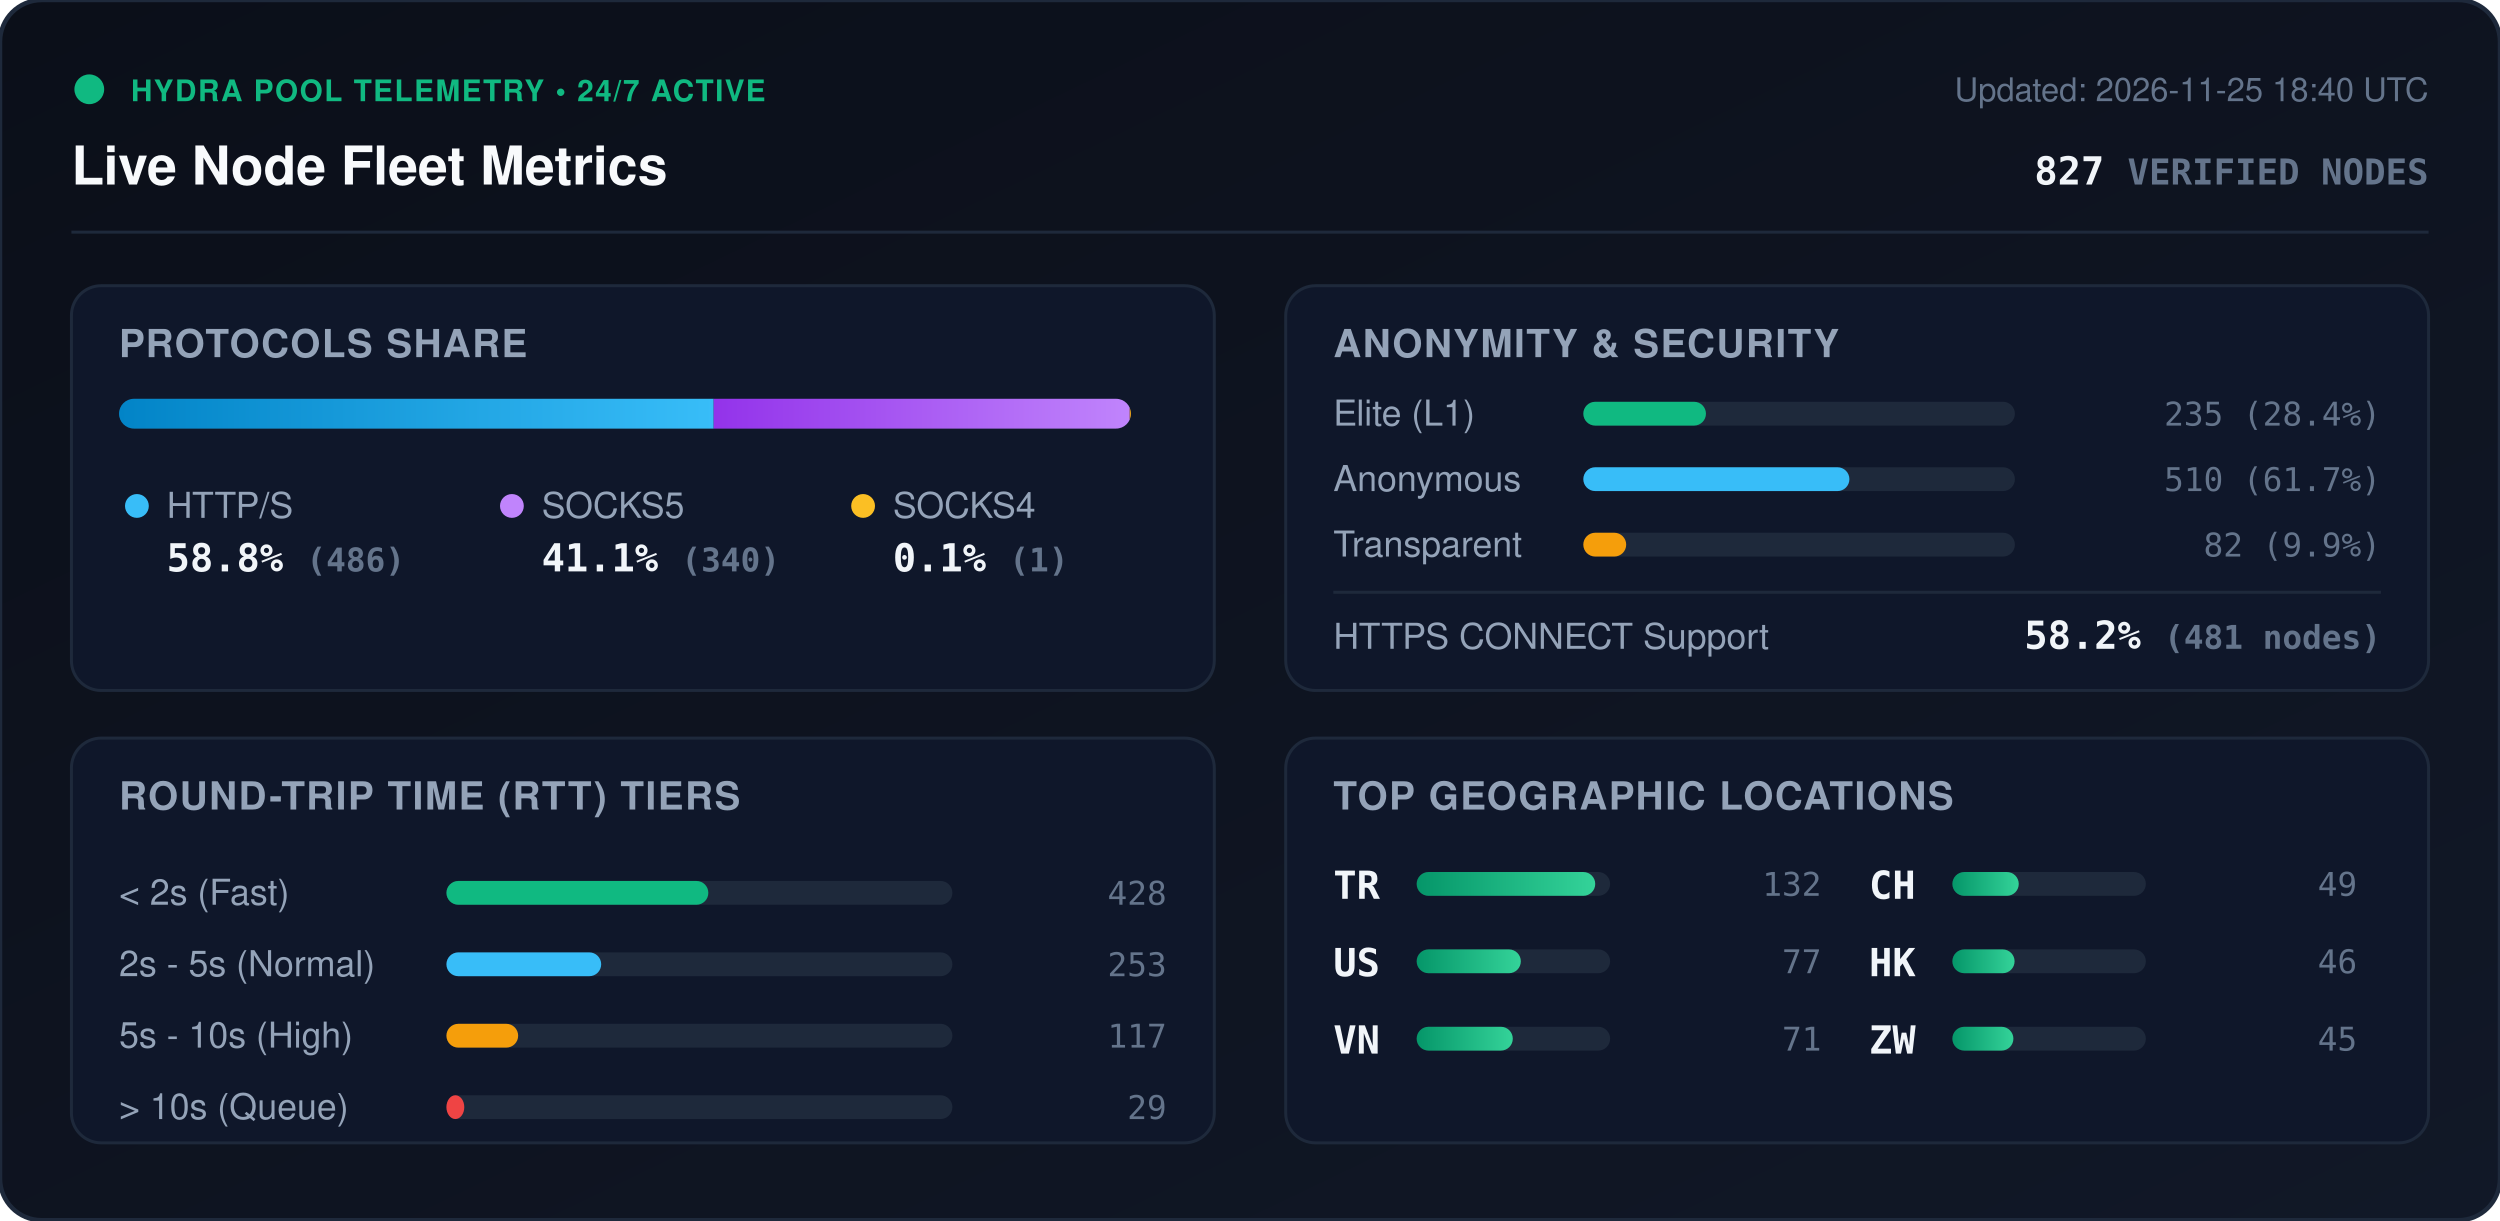
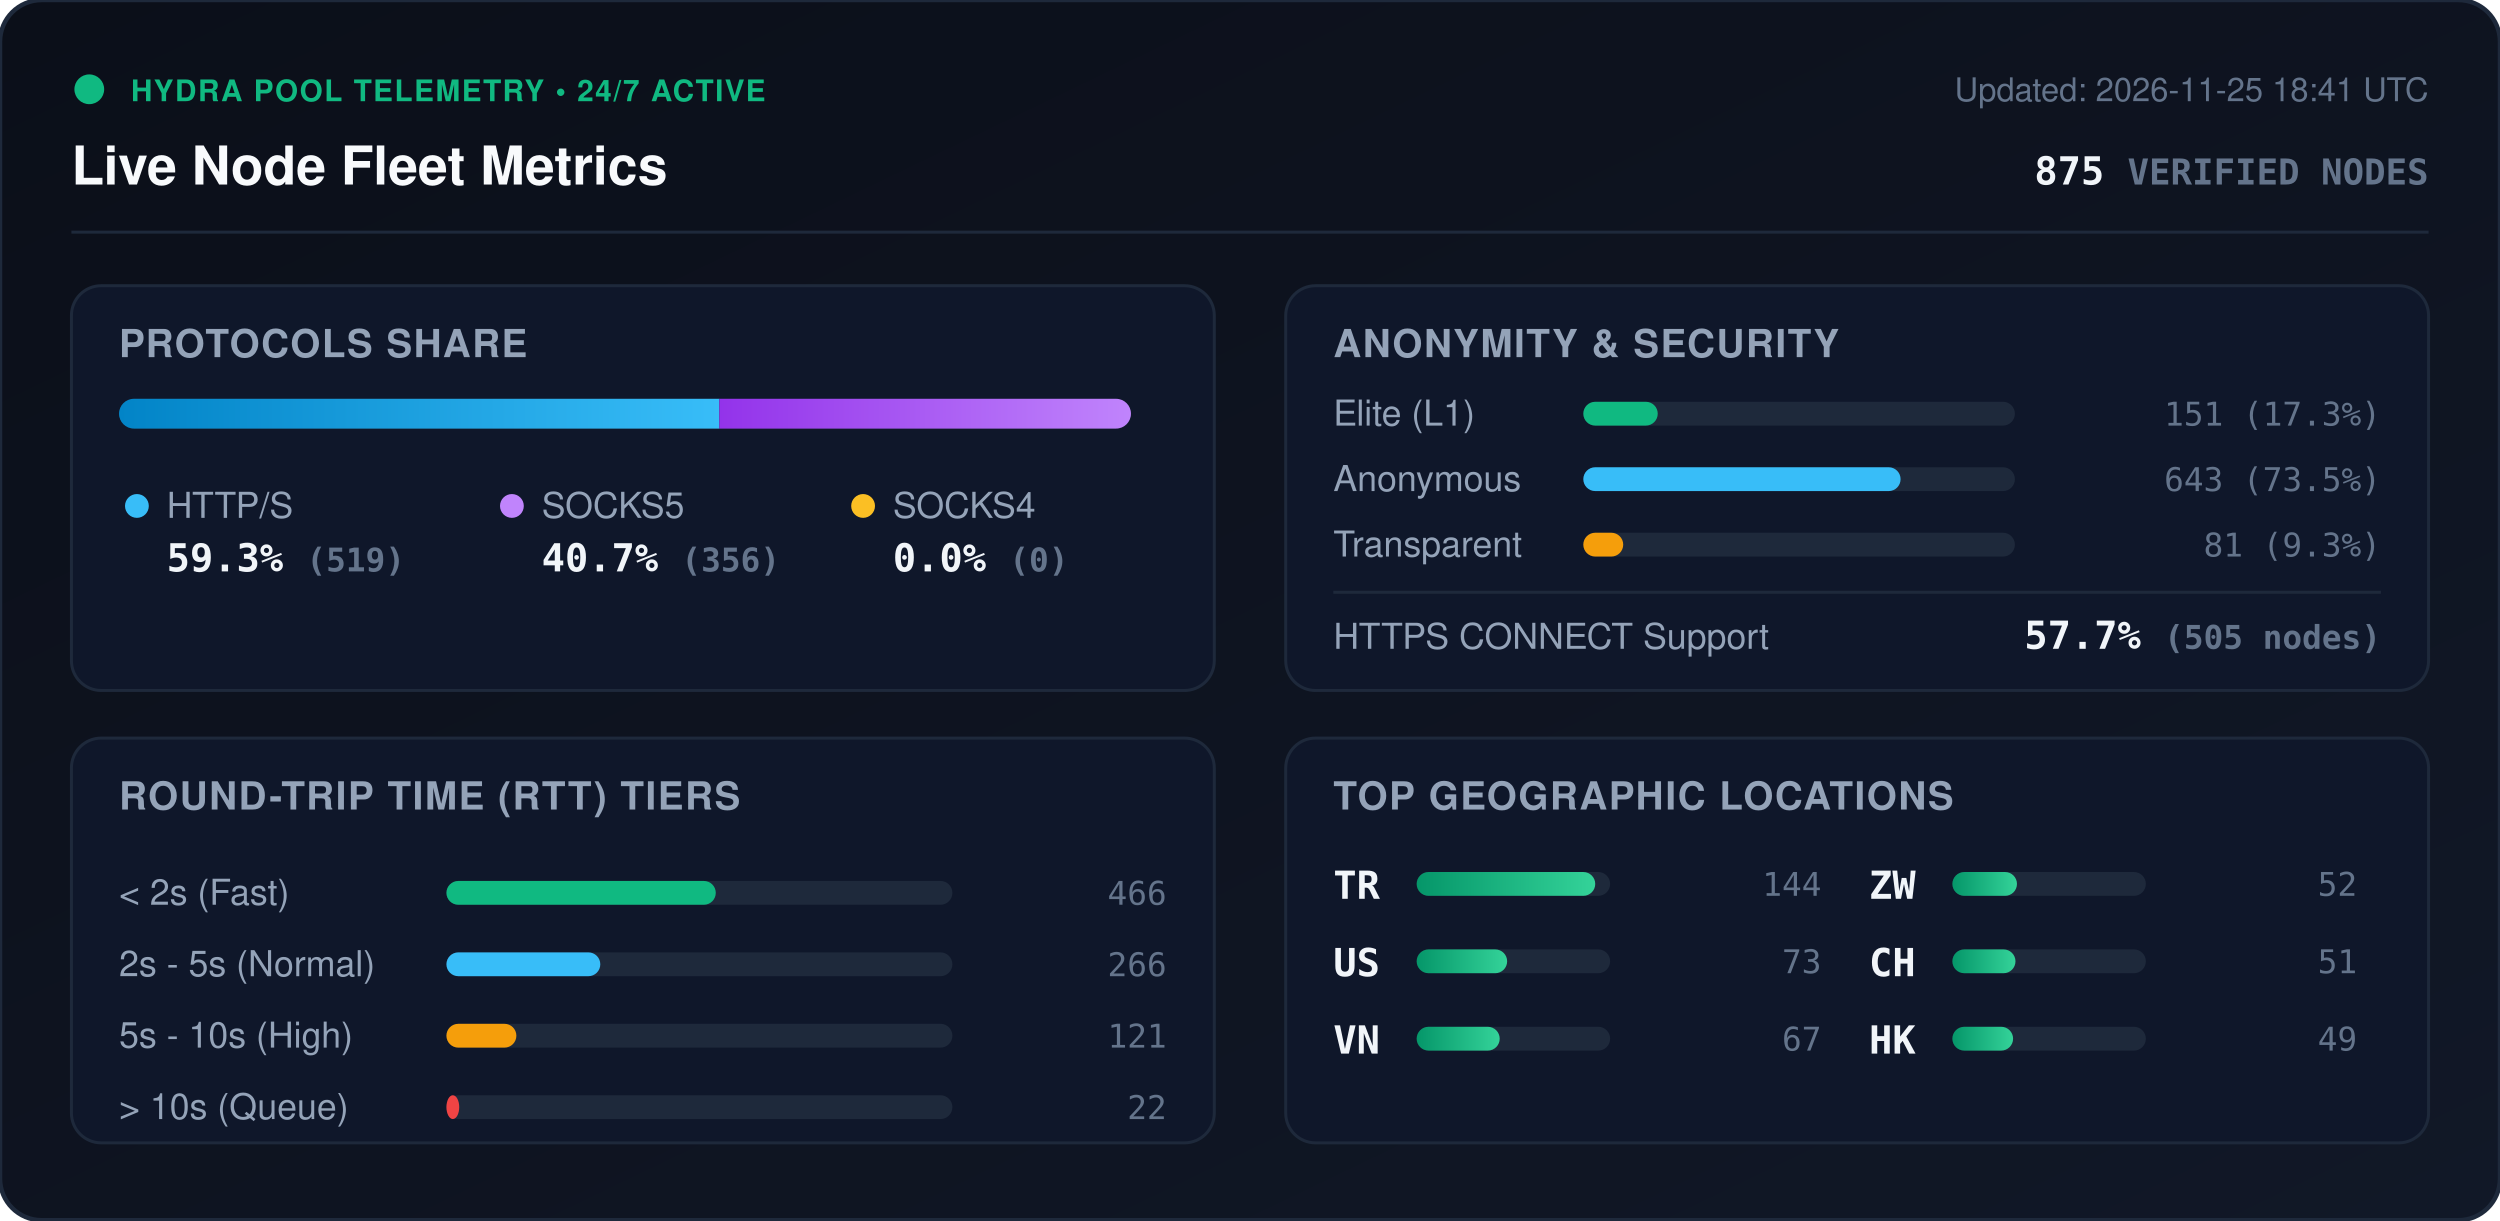
<svg xmlns="http://www.w3.org/2000/svg" viewBox="0 0 840 410" width="840" height="410" style="max-width: 100%; height: auto;">
  <defs>
    <linearGradient id="bg" x1="0%" y1="0%" x2="100%" y2="100%">
      <stop offset="0%" stop-color="#0b0f19" />
      <stop offset="100%" stop-color="#111827" />
    </linearGradient>
    <linearGradient id="bar-http" x1="0%" y1="0%" x2="100%" y2="0%">
      <stop offset="0%" stop-color="#0284c7" />
      <stop offset="100%" stop-color="#38bdf8" />
    </linearGradient>
    <linearGradient id="bar-socks5" x1="0%" y1="0%" x2="100%" y2="0%">
      <stop offset="0%" stop-color="#9333ea" />
      <stop offset="100%" stop-color="#c084fc" />
    </linearGradient>
    <linearGradient id="bar-socks4" x1="0%" y1="0%" x2="100%" y2="0%">
      <stop offset="0%" stop-color="#d97706" />
      <stop offset="100%" stop-color="#fbbf24" />
    </linearGradient>
    <linearGradient id="bar-green" x1="0%" y1="0%" x2="100%" y2="0%">
      <stop offset="0%" stop-color="#059669" />
      <stop offset="100%" stop-color="#34d399" />
    </linearGradient>
    <clipPath id="prog-track-clip">
      <rect width="340.0" height="10" rx="5" />
    </clipPath>
    <style>
      .title { font: 700 18px -apple-system, BlinkMacSystemFont, 'Segoe UI', Helvetica, Arial, sans-serif; fill: #f8fafc; }
      .sub { font: 500 11px -apple-system, BlinkMacSystemFont, 'Segoe UI', Helvetica, Arial, sans-serif; fill: #64748b; }
      .section-hdr { font: 600 13px -apple-system, BlinkMacSystemFont, 'Segoe UI', Helvetica, Arial, sans-serif; fill: #94a3b8; letter-spacing: 0.5px; }
      .metric-val { font: 700 13px -apple-system, BlinkMacSystemFont, 'Segoe UI', Helvetica, Arial, sans-serif; fill: #f1f5f9; }
      .metric-lbl { font: 500 12px -apple-system, BlinkMacSystemFont, 'Segoe UI', Helvetica, Arial, sans-serif; fill: #94a3b8; }
      .badge-txt { font: 700 10px -apple-system, BlinkMacSystemFont, 'Segoe UI', Helvetica, Arial, sans-serif; fill: #10b981; letter-spacing: 0.5px; }
      .mono { font-family: ui-monospace, SFMono-Regular, Menlo, Monaco, Consolas, monospace; }
      .pulse { animation: beacon 2s infinite ease-in-out; }
      @keyframes beacon { 0%, 100% { opacity: 1; } 50% { opacity: 0.35; } }
    </style>
  </defs>
  <rect width="840" height="410" rx="14" fill="url(#bg)" stroke="#1e293b" stroke-width="1.5" />
  <g transform="translate(24, 24)">
    <circle cx="6" cy="6" r="5" fill="#10b981" class="pulse" />
    <text x="20" y="10" class="badge-txt">HYDRA POOL TELEMETRY • 24/7 ACTIVE</text>
    <text x="0" y="38" class="title">Live Node Fleet Metrics</text>
-     <text x="792" y="10" text-anchor="end" class="sub">Updated: 2026-11-25 18:40 UTC</text>
-     <text x="792" y="38" text-anchor="end" class="metric-val mono" fill="#38bdf8">827 <tspan font-size="12" fill="#64748b">VERIFIED NODES</tspan>
+     <text x="792" y="10" text-anchor="end" class="sub">Updated: 2026-11-25 18:41 UTC</text>
+     <text x="792" y="38" text-anchor="end" class="metric-val mono" fill="#38bdf8">875 <tspan font-size="12" fill="#64748b">VERIFIED NODES</tspan>
    </text>
  </g>
  <line x1="24" y1="78" x2="816" y2="78" stroke="#1e293b" stroke-width="1" />
  <g transform="translate(24, 96)">
    <rect width="384" height="136" rx="10" fill="#0f172a" stroke="#1e293b" />
    <text x="16" y="24" class="section-hdr">PROTOCOLS SHARE</text>
    <g transform="translate(16, 38)">
      <rect width="340.0" height="10" rx="5" fill="#1e293b" />
      <g clip-path="url(#prog-track-clip)">
-         <rect x="0" width="199.8" height="10" fill="url(#bar-http)" />
-         <rect x="199.8" width="139.8" height="10" fill="url(#bar-socks5)" />
-         <rect x="339.6" width="0.4" height="10" fill="url(#bar-socks4)" />
+         <rect x="0" width="201.7" height="10" fill="url(#bar-http)" />
+         <rect x="201.7" width="138.3" height="10" fill="url(#bar-socks5)" />
+         <rect x="340.0" width="0.0" height="10" fill="url(#bar-socks4)" />
      </g>
    </g>
    <g transform="translate(16, 68)">
      <circle cx="6" cy="6" r="4" fill="#38bdf8" />
      <text x="16" y="10" class="metric-lbl">HTTP/S</text>
-       <text x="16" y="28" class="metric-val mono">58.8% <tspan font-size="11" fill="#64748b">(486)</tspan>
+       <text x="16" y="28" class="metric-val mono">59.3% <tspan font-size="11" fill="#64748b">(519)</tspan>
      </text>
      <circle cx="132" cy="6" r="4" fill="#c084fc" />
      <text x="142" y="10" class="metric-lbl">SOCKS5</text>
-       <text x="142" y="28" class="metric-val mono">41.1% <tspan font-size="11" fill="#64748b">(340)</tspan>
+       <text x="142" y="28" class="metric-val mono">40.7% <tspan font-size="11" fill="#64748b">(356)</tspan>
      </text>
      <circle cx="250" cy="6" r="4" fill="#fbbf24" />
      <text x="260" y="10" class="metric-lbl">SOCKS4</text>
-       <text x="260" y="28" class="metric-val mono">0.1% <tspan font-size="11" fill="#64748b">(1)</tspan>
+       <text x="260" y="28" class="metric-val mono">0.0% <tspan font-size="11" fill="#64748b">(0)</tspan>
      </text>
    </g>
  </g>
  <g transform="translate(432, 96)">
    <rect width="384" height="136" rx="10" fill="#0f172a" stroke="#1e293b" />
    <text x="16" y="24" class="section-hdr">ANONYMITY &amp; SECURITY</text>
    <text x="16" y="47" class="metric-lbl">Elite (L1)</text>
    <rect x="100" y="39" width="145.0" height="8" rx="4" fill="#1e293b" />
-     <rect x="100" y="39" width="41.2" height="8" rx="4" fill="#10b981" />
-     <text x="368" y="47" text-anchor="end" class="mono sub" fill="#e2e8f0">235 (28.4%)</text>
+     <rect x="100" y="39" width="25.0" height="8" rx="4" fill="#10b981" />
+     <text x="368" y="47" text-anchor="end" class="mono sub" fill="#e2e8f0">151 (17.3%)</text>
    <text x="16" y="69" class="metric-lbl">Anonymous</text>
    <rect x="100" y="61" width="145.0" height="8" rx="4" fill="#1e293b" />
-     <rect x="100" y="61" width="89.4" height="8" rx="4" fill="#38bdf8" />
-     <text x="368" y="69" text-anchor="end" class="mono sub" fill="#e2e8f0">510 (61.7%)</text>
+     <rect x="100" y="61" width="106.6" height="8" rx="4" fill="#38bdf8" />
+     <text x="368" y="69" text-anchor="end" class="mono sub" fill="#e2e8f0">643 (73.5%)</text>
    <text x="16" y="91" class="metric-lbl">Transparent</text>
    <rect x="100" y="83" width="145.0" height="8" rx="4" fill="#1e293b" />
-     <rect x="100" y="83" width="14.4" height="8" rx="4" fill="#f59e0b" />
-     <text x="368" y="91" text-anchor="end" class="mono sub" fill="#e2e8f0">82 (9.9%)</text>
+     <rect x="100" y="83" width="13.4" height="8" rx="4" fill="#f59e0b" />
+     <text x="368" y="91" text-anchor="end" class="mono sub" fill="#e2e8f0">81 (9.3%)</text>
    <line x1="16" y1="103" x2="368" y2="103" stroke="#1e293b" stroke-width="1" />
    <text x="16" y="122" class="metric-lbl">HTTPS CONNECT Support</text>
-     <text x="368" y="122" text-anchor="end" class="metric-val mono" fill="#34d399">58.2% <tspan font-size="11" fill="#64748b">(481 nodes)</tspan>
+     <text x="368" y="122" text-anchor="end" class="metric-val mono" fill="#34d399">57.7% <tspan font-size="11" fill="#64748b">(505 nodes)</tspan>
    </text>
  </g>
  <g transform="translate(24, 248)">
    <rect width="384" height="136" rx="10" fill="#0f172a" stroke="#1e293b" />
    <text x="16" y="24" class="section-hdr">ROUND-TRIP TIME (RTT) TIERS</text>
    <g transform="translate(16, 42)">
      <text x="0" y="14" class="metric-lbl">&lt; 2s (Fast)</text>
      <rect x="110" y="6" width="170" height="8" rx="4" fill="#1e293b" />
-       <rect x="110" y="6" width="88.0" height="8" rx="4" fill="#10b981" />
-       <text x="352" y="14" text-anchor="end" class="mono sub">428</text>
+       <rect x="110" y="6" width="90.5" height="8" rx="4" fill="#10b981" />
+       <text x="352" y="14" text-anchor="end" class="mono sub">466</text>
      <text x="0" y="38" class="metric-lbl">2s - 5s (Normal)</text>
      <rect x="110" y="30" width="170" height="8" rx="4" fill="#1e293b" />
-       <rect x="110" y="30" width="52.0" height="8" rx="4" fill="#38bdf8" />
-       <text x="352" y="38" text-anchor="end" class="mono sub">253</text>
+       <rect x="110" y="30" width="51.7" height="8" rx="4" fill="#38bdf8" />
+       <text x="352" y="38" text-anchor="end" class="mono sub">266</text>
      <text x="0" y="62" class="metric-lbl">5s - 10s (High)</text>
      <rect x="110" y="54" width="170" height="8" rx="4" fill="#1e293b" />
-       <rect x="110" y="54" width="24.1" height="8" rx="4" fill="#f59e0b" />
-       <text x="352" y="62" text-anchor="end" class="mono sub">117</text>
+       <rect x="110" y="54" width="23.5" height="8" rx="4" fill="#f59e0b" />
+       <text x="352" y="62" text-anchor="end" class="mono sub">121</text>
      <text x="0" y="86" class="metric-lbl">&gt; 10s (Queue)</text>
      <rect x="110" y="78" width="170" height="8" rx="4" fill="#1e293b" />
-       <rect x="110" y="78" width="6.0" height="8" rx="4" fill="#ef4444" />
-       <text x="352" y="86" text-anchor="end" class="mono sub">29</text>
+       <rect x="110" y="78" width="4.3" height="8" rx="4" fill="#ef4444" />
+       <text x="352" y="86" text-anchor="end" class="mono sub">22</text>
    </g>
  </g>
  <g transform="translate(432, 248)">
    <rect width="384" height="136" rx="10" fill="#0f172a" stroke="#1e293b" />
    <text x="16" y="24" class="section-hdr">TOP GEOGRAPHIC LOCATIONS</text>
    <g transform="translate(16, 42)">
      <g transform="translate(0, 0)">
        <text x="0" y="12" class="mono metric-val" font-size="12">TR</text>
        <rect x="28" y="3" width="65" height="8" rx="4" fill="#1e293b" />
        <rect x="28" y="3" width="60.0" height="8" rx="4" fill="url(#bar-green)" />
-         <text x="164" y="11" text-anchor="end" class="mono sub">132</text>
+         <text x="164" y="11" text-anchor="end" class="mono sub">144</text>
      </g>
      <g transform="translate(0, 26)">
        <text x="0" y="12" class="mono metric-val" font-size="12">US</text>
        <rect x="28" y="3" width="65" height="8" rx="4" fill="#1e293b" />
-         <rect x="28" y="3" width="35.0" height="8" rx="4" fill="url(#bar-green)" />
-         <text x="164" y="11" text-anchor="end" class="mono sub">77</text>
+         <rect x="28" y="3" width="30.4" height="8" rx="4" fill="url(#bar-green)" />
+         <text x="164" y="11" text-anchor="end" class="mono sub">73</text>
      </g>
      <g transform="translate(0, 52)">
        <text x="0" y="12" class="mono metric-val" font-size="12">VN</text>
        <rect x="28" y="3" width="65" height="8" rx="4" fill="#1e293b" />
-         <rect x="28" y="3" width="32.3" height="8" rx="4" fill="url(#bar-green)" />
-         <text x="164" y="11" text-anchor="end" class="mono sub">71</text>
+         <rect x="28" y="3" width="27.9" height="8" rx="4" fill="url(#bar-green)" />
+         <text x="164" y="11" text-anchor="end" class="mono sub">67</text>
      </g>
      <g transform="translate(180, 0)">
+         <text x="0" y="12" class="mono metric-val" font-size="12">ZW</text>
+         <rect x="28" y="3" width="65" height="8" rx="4" fill="#1e293b" />
+         <rect x="28" y="3" width="21.7" height="8" rx="4" fill="url(#bar-green)" />
+         <text x="164" y="11" text-anchor="end" class="mono sub">52</text>
+       </g>
+       <g transform="translate(180, 26)">
        <text x="0" y="12" class="mono metric-val" font-size="12">CH</text>
        <rect x="28" y="3" width="65" height="8" rx="4" fill="#1e293b" />
-         <rect x="28" y="3" width="22.3" height="8" rx="4" fill="url(#bar-green)" />
-         <text x="164" y="11" text-anchor="end" class="mono sub">49</text>
+         <rect x="28" y="3" width="21.2" height="8" rx="4" fill="url(#bar-green)" />
+         <text x="164" y="11" text-anchor="end" class="mono sub">51</text>
      </g>
-       <g transform="translate(180, 26)">
+       <g transform="translate(180, 52)">
        <text x="0" y="12" class="mono metric-val" font-size="12">HK</text>
        <rect x="28" y="3" width="65" height="8" rx="4" fill="#1e293b" />
-         <rect x="28" y="3" width="20.9" height="8" rx="4" fill="url(#bar-green)" />
-         <text x="164" y="11" text-anchor="end" class="mono sub">46</text>
-       </g>
-       <g transform="translate(180, 52)">
-         <text x="0" y="12" class="mono metric-val" font-size="12">ZW</text>
-         <rect x="28" y="3" width="65" height="8" rx="4" fill="#1e293b" />
-         <rect x="28" y="3" width="20.5" height="8" rx="4" fill="url(#bar-green)" />
-         <text x="164" y="11" text-anchor="end" class="mono sub">45</text>
+         <rect x="28" y="3" width="20.4" height="8" rx="4" fill="url(#bar-green)" />
+         <text x="164" y="11" text-anchor="end" class="mono sub">49</text>
      </g>
    </g>
  </g>
</svg>
